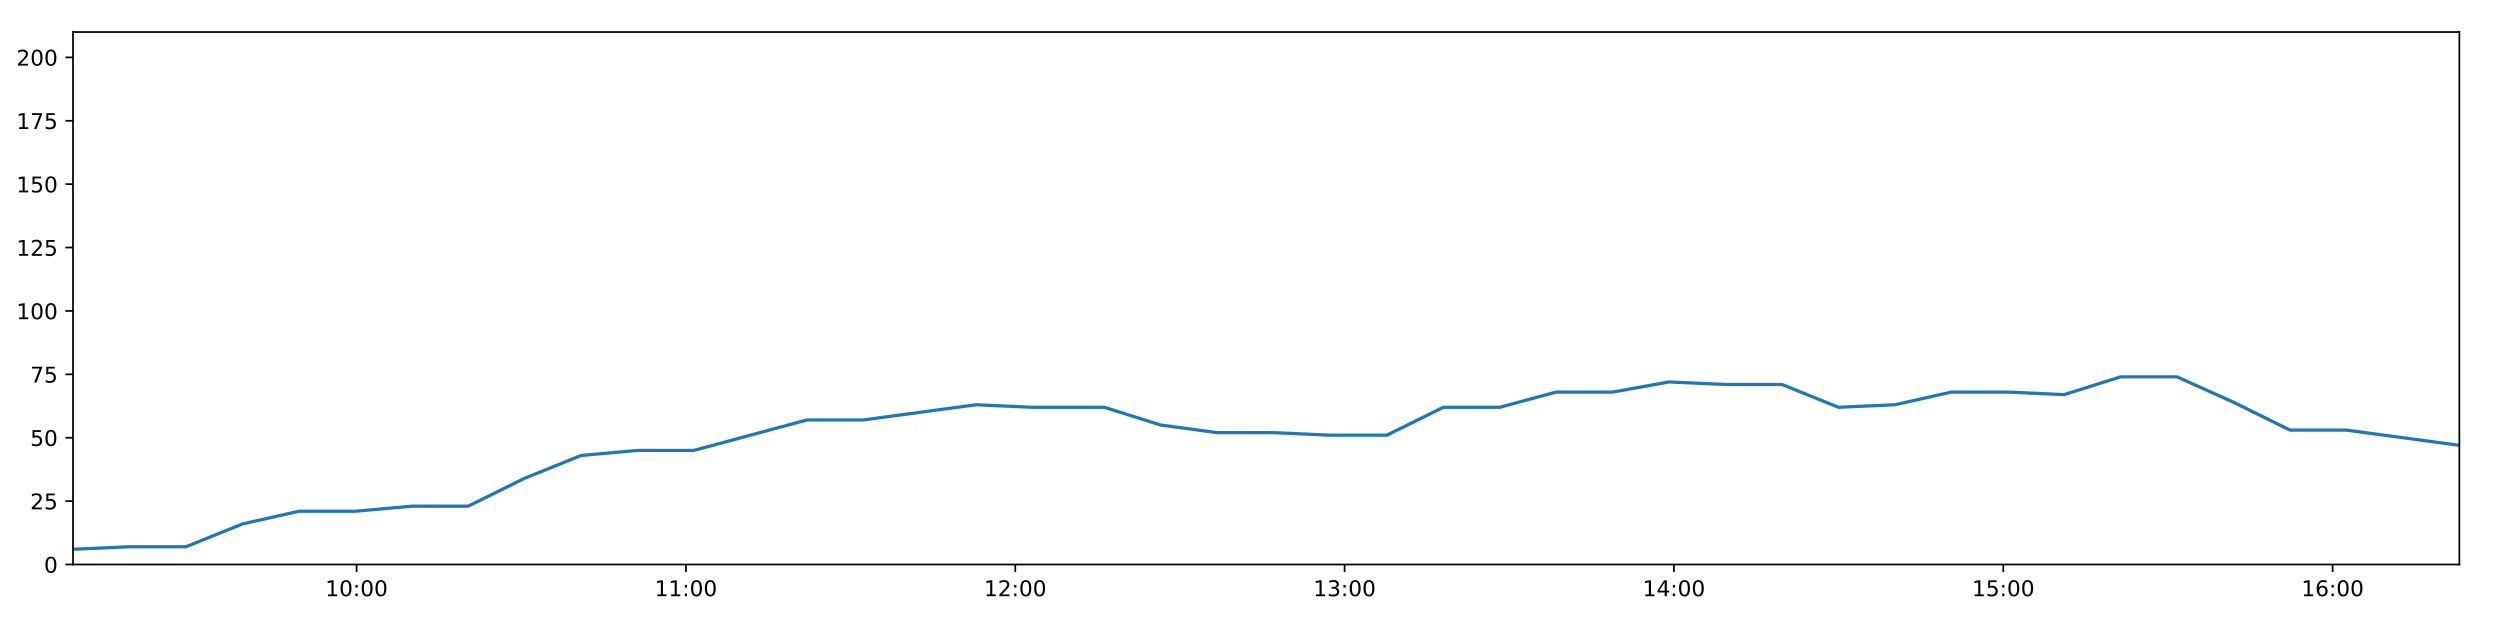
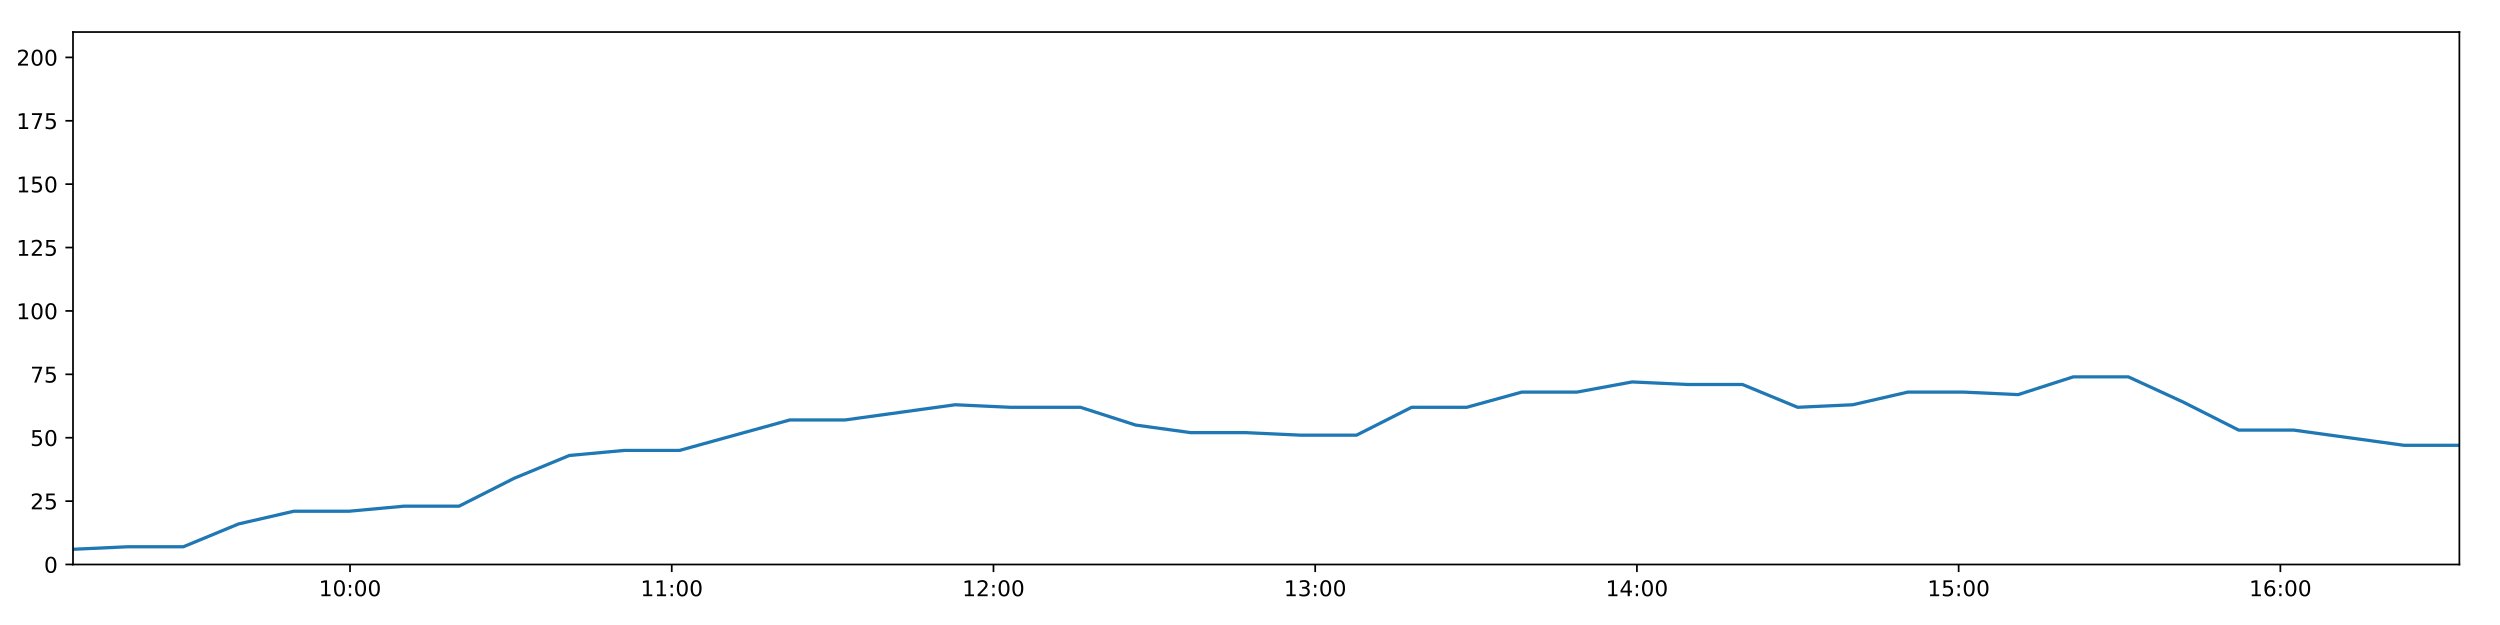
<svg xmlns="http://www.w3.org/2000/svg" xmlns:xlink="http://www.w3.org/1999/xlink" height="288pt" version="1.1" viewBox="0 0 1152 288" width="1152pt">
  <defs>
    <style type="text/css">
*{stroke-linecap:butt;stroke-linejoin:round;}
  </style>
  </defs>
  <g id="figure_1">
    <g id="patch_1">
      <path d="M 0 288  L 1152 288  L 1152 0  L 0 0  z " style="fill:#ffffff;" />
    </g>
    <g id="axes_1">
      <g id="patch_2">
        <path d="M 33.64 260.12  L 1133.28 260.12  L 1133.28 14.76  L 33.64 14.76  z " style="fill:#ffffff;" />
      </g>
      <g id="matplotlib.axis_1">
        <g id="xtick_1">
          <g id="line2d_1">
            <defs>
-               <path d="M 0 0  L 0 3.5  " id="m5dea767323" style="stroke:#000000;stroke-width:0.8;" />
-             </defs>
-             <g>
-               <use style="stroke:#000000;stroke-width:0.8;" x="164.313" xlink:href="#m5dea767323" y="260.12" />
+               <path d="M 0 0  L 0 3.5  " id="m9903b9bd89" style="stroke:#000000;stroke-width:0.8;" />
+             </defs>
+             <g>
+               <use style="stroke:#000000;stroke-width:0.8;" x="161.29" xlink:href="#m9903b9bd89" y="260.12" />
            </g>
          </g>
          <g id="text_1">
            <defs>
              <path d="M 12.406 8.297  L 28.516 8.297  L 28.516 63.922  L 10.984 60.406  L 10.984 69.391  L 28.422 72.906  L 38.281 72.906  L 38.281 8.297  L 54.391 8.297  L 54.391 0  L 12.406 0  z " id="DejaVuSans-49" />
              <path d="M 31.781 66.406  Q 24.172 66.406 20.328 58.906  Q 16.5 51.422 16.5 36.375  Q 16.5 21.391 20.328 13.891  Q 24.172 6.391 31.781 6.391  Q 39.453 6.391 43.281 13.891  Q 47.125 21.391 47.125 36.375  Q 47.125 51.422 43.281 58.906  Q 39.453 66.406 31.781 66.406  z M 31.781 74.219  Q 44.047 74.219 50.516 64.516  Q 56.984 54.828 56.984 36.375  Q 56.984 17.969 50.516 8.266  Q 44.047 -1.422 31.781 -1.422  Q 19.531 -1.422 13.062 8.266  Q 6.594 17.969 6.594 36.375  Q 6.594 54.828 13.062 64.516  Q 19.531 74.219 31.781 74.219  z " id="DejaVuSans-48" />
              <path d="M 11.719 12.406  L 22.016 12.406  L 22.016 0  L 11.719 0  z M 11.719 51.703  L 22.016 51.703  L 22.016 39.312  L 11.719 39.312  z " id="DejaVuSans-58" />
            </defs>
-             <g transform="translate(149.9033 274.7184)scale(0.1 -0.1)">
+             <g transform="translate(146.8811 274.7184)scale(0.1 -0.1)">
              <use xlink:href="#DejaVuSans-49" />
              <use x="63.623" xlink:href="#DejaVuSans-48" />
              <use x="127.246" xlink:href="#DejaVuSans-58" />
              <use x="160.938" xlink:href="#DejaVuSans-48" />
              <use x="224.561" xlink:href="#DejaVuSans-48" />
            </g>
          </g>
        </g>
        <g id="xtick_2">
          <g id="line2d_2">
            <g>
-               <use style="stroke:#000000;stroke-width:0.8;" x="316.073" xlink:href="#m5dea767323" y="260.12" />
+               <use style="stroke:#000000;stroke-width:0.8;" x="309.541" xlink:href="#m9903b9bd89" y="260.12" />
            </g>
          </g>
          <g id="text_2">
-             <g transform="translate(301.6638 274.7184)scale(0.1 -0.1)">
+             <g transform="translate(295.1317 274.7184)scale(0.1 -0.1)">
              <use xlink:href="#DejaVuSans-49" />
              <use x="63.623" xlink:href="#DejaVuSans-49" />
              <use x="127.246" xlink:href="#DejaVuSans-58" />
              <use x="160.938" xlink:href="#DejaVuSans-48" />
              <use x="224.561" xlink:href="#DejaVuSans-48" />
            </g>
          </g>
        </g>
        <g id="xtick_3">
          <g id="line2d_3">
            <g>
-               <use style="stroke:#000000;stroke-width:0.8;" x="467.834" xlink:href="#m5dea767323" y="260.12" />
+               <use style="stroke:#000000;stroke-width:0.8;" x="457.792" xlink:href="#m9903b9bd89" y="260.12" />
            </g>
          </g>
          <g id="text_3">
            <defs>
              <path d="M 19.188 8.297  L 53.609 8.297  L 53.609 0  L 7.328 0  L 7.328 8.297  Q 12.938 14.109 22.625 23.891  Q 32.328 33.688 34.812 36.531  Q 39.547 41.844 41.422 45.531  Q 43.312 49.219 43.312 52.781  Q 43.312 58.594 39.234 62.25  Q 35.156 65.922 28.609 65.922  Q 23.969 65.922 18.812 64.312  Q 13.672 62.703 7.812 59.422  L 7.812 69.391  Q 13.766 71.781 18.938 73  Q 24.125 74.219 28.422 74.219  Q 39.75 74.219 46.484 68.547  Q 53.219 62.891 53.219 53.422  Q 53.219 48.922 51.531 44.891  Q 49.859 40.875 45.406 35.406  Q 44.188 33.984 37.641 27.219  Q 31.109 20.453 19.188 8.297  z " id="DejaVuSans-50" />
            </defs>
-             <g transform="translate(453.4243 274.7184)scale(0.1 -0.1)">
+             <g transform="translate(443.3823 274.7184)scale(0.1 -0.1)">
              <use xlink:href="#DejaVuSans-49" />
              <use x="63.623" xlink:href="#DejaVuSans-50" />
              <use x="127.246" xlink:href="#DejaVuSans-58" />
              <use x="160.938" xlink:href="#DejaVuSans-48" />
              <use x="224.561" xlink:href="#DejaVuSans-48" />
            </g>
          </g>
        </g>
        <g id="xtick_4">
          <g id="line2d_4">
            <g>
-               <use style="stroke:#000000;stroke-width:0.8;" x="619.594" xlink:href="#m5dea767323" y="260.12" />
+               <use style="stroke:#000000;stroke-width:0.8;" x="606.042" xlink:href="#m9903b9bd89" y="260.12" />
            </g>
          </g>
          <g id="text_4">
            <defs>
              <path d="M 40.578 39.312  Q 47.656 37.797 51.625 33  Q 55.609 28.219 55.609 21.188  Q 55.609 10.406 48.188 4.484  Q 40.766 -1.422 27.094 -1.422  Q 22.516 -1.422 17.656 -0.516  Q 12.797 0.391 7.625 2.203  L 7.625 11.719  Q 11.719 9.328 16.594 8.109  Q 21.484 6.891 26.812 6.891  Q 36.078 6.891 40.938 10.547  Q 45.797 14.203 45.797 21.188  Q 45.797 27.641 41.281 31.266  Q 36.766 34.906 28.719 34.906  L 20.219 34.906  L 20.219 43.016  L 29.109 43.016  Q 36.375 43.016 40.234 45.922  Q 44.094 48.828 44.094 54.297  Q 44.094 59.906 40.109 62.906  Q 36.141 65.922 28.719 65.922  Q 24.656 65.922 20.016 65.031  Q 15.375 64.156 9.812 62.312  L 9.812 71.094  Q 15.438 72.656 20.344 73.438  Q 25.25 74.219 29.594 74.219  Q 40.828 74.219 47.359 69.109  Q 53.906 64.016 53.906 55.328  Q 53.906 49.266 50.438 45.094  Q 46.969 40.922 40.578 39.312  z " id="DejaVuSans-51" />
            </defs>
-             <g transform="translate(605.1848 274.7184)scale(0.1 -0.1)">
+             <g transform="translate(591.6329 274.7184)scale(0.1 -0.1)">
              <use xlink:href="#DejaVuSans-49" />
              <use x="63.623" xlink:href="#DejaVuSans-51" />
              <use x="127.246" xlink:href="#DejaVuSans-58" />
              <use x="160.938" xlink:href="#DejaVuSans-48" />
              <use x="224.561" xlink:href="#DejaVuSans-48" />
            </g>
          </g>
        </g>
        <g id="xtick_5">
          <g id="line2d_5">
            <g>
-               <use style="stroke:#000000;stroke-width:0.8;" x="771.355" xlink:href="#m5dea767323" y="260.12" />
+               <use style="stroke:#000000;stroke-width:0.8;" x="754.293" xlink:href="#m9903b9bd89" y="260.12" />
            </g>
          </g>
          <g id="text_5">
            <defs>
              <path d="M 37.797 64.312  L 12.891 25.391  L 37.797 25.391  z M 35.203 72.906  L 47.609 72.906  L 47.609 25.391  L 58.016 25.391  L 58.016 17.188  L 47.609 17.188  L 47.609 0  L 37.797 0  L 37.797 17.188  L 4.891 17.188  L 4.891 26.703  z " id="DejaVuSans-52" />
            </defs>
-             <g transform="translate(756.9453 274.7184)scale(0.1 -0.1)">
+             <g transform="translate(739.8834 274.7184)scale(0.1 -0.1)">
              <use xlink:href="#DejaVuSans-49" />
              <use x="63.623" xlink:href="#DejaVuSans-52" />
              <use x="127.246" xlink:href="#DejaVuSans-58" />
              <use x="160.938" xlink:href="#DejaVuSans-48" />
              <use x="224.561" xlink:href="#DejaVuSans-48" />
            </g>
          </g>
        </g>
        <g id="xtick_6">
          <g id="line2d_6">
            <g>
-               <use style="stroke:#000000;stroke-width:0.8;" x="923.115" xlink:href="#m5dea767323" y="260.12" />
+               <use style="stroke:#000000;stroke-width:0.8;" x="902.543" xlink:href="#m9903b9bd89" y="260.12" />
            </g>
          </g>
          <g id="text_6">
            <defs>
              <path d="M 10.797 72.906  L 49.516 72.906  L 49.516 64.594  L 19.828 64.594  L 19.828 46.734  Q 21.969 47.469 24.109 47.828  Q 26.266 48.188 28.422 48.188  Q 40.625 48.188 47.75 41.5  Q 54.891 34.812 54.891 23.391  Q 54.891 11.625 47.562 5.094  Q 40.234 -1.422 26.906 -1.422  Q 22.312 -1.422 17.547 -0.641  Q 12.797 0.141 7.719 1.703  L 7.719 11.625  Q 12.109 9.234 16.797 8.062  Q 21.484 6.891 26.703 6.891  Q 35.156 6.891 40.078 11.328  Q 45.016 15.766 45.016 23.391  Q 45.016 31 40.078 35.438  Q 35.156 39.891 26.703 39.891  Q 22.75 39.891 18.812 39.016  Q 14.891 38.141 10.797 36.281  z " id="DejaVuSans-53" />
            </defs>
-             <g transform="translate(908.7058 274.7184)scale(0.1 -0.1)">
+             <g transform="translate(888.134 274.7184)scale(0.1 -0.1)">
              <use xlink:href="#DejaVuSans-49" />
              <use x="63.623" xlink:href="#DejaVuSans-53" />
              <use x="127.246" xlink:href="#DejaVuSans-58" />
              <use x="160.938" xlink:href="#DejaVuSans-48" />
              <use x="224.561" xlink:href="#DejaVuSans-48" />
            </g>
          </g>
        </g>
        <g id="xtick_7">
          <g id="line2d_7">
            <g>
-               <use style="stroke:#000000;stroke-width:0.8;" x="1074.876" xlink:href="#m5dea767323" y="260.12" />
+               <use style="stroke:#000000;stroke-width:0.8;" x="1050.794" xlink:href="#m9903b9bd89" y="260.12" />
            </g>
          </g>
          <g id="text_7">
            <defs>
              <path d="M 33.016 40.375  Q 26.375 40.375 22.484 35.828  Q 18.609 31.297 18.609 23.391  Q 18.609 15.531 22.484 10.953  Q 26.375 6.391 33.016 6.391  Q 39.656 6.391 43.531 10.953  Q 47.406 15.531 47.406 23.391  Q 47.406 31.297 43.531 35.828  Q 39.656 40.375 33.016 40.375  z M 52.594 71.297  L 52.594 62.312  Q 48.875 64.062 45.094 64.984  Q 41.312 65.922 37.594 65.922  Q 27.828 65.922 22.672 59.328  Q 17.531 52.734 16.797 39.406  Q 19.672 43.656 24.016 45.922  Q 28.375 48.188 33.594 48.188  Q 44.578 48.188 50.953 41.516  Q 57.328 34.859 57.328 23.391  Q 57.328 12.156 50.688 5.359  Q 44.047 -1.422 33.016 -1.422  Q 20.359 -1.422 13.672 8.266  Q 6.984 17.969 6.984 36.375  Q 6.984 53.656 15.188 63.938  Q 23.391 74.219 37.203 74.219  Q 40.922 74.219 44.703 73.484  Q 48.484 72.75 52.594 71.297  z " id="DejaVuSans-54" />
            </defs>
-             <g transform="translate(1060.466 274.7184)scale(0.1 -0.1)">
+             <g transform="translate(1036.385 274.7184)scale(0.1 -0.1)">
              <use xlink:href="#DejaVuSans-49" />
              <use x="63.623" xlink:href="#DejaVuSans-54" />
              <use x="127.246" xlink:href="#DejaVuSans-58" />
              <use x="160.938" xlink:href="#DejaVuSans-48" />
              <use x="224.561" xlink:href="#DejaVuSans-48" />
            </g>
          </g>
        </g>
      </g>
      <g id="matplotlib.axis_2">
        <g id="ytick_1">
          <g id="line2d_8">
            <defs>
-               <path d="M 0 0  L -3.5 0  " id="m61eb9d3fcf" style="stroke:#000000;stroke-width:0.8;" />
-             </defs>
-             <g>
-               <use style="stroke:#000000;stroke-width:0.8;" x="33.64" xlink:href="#m61eb9d3fcf" y="260.12" />
+               <path d="M 0 0  L -3.5 0  " id="mc21de37187" style="stroke:#000000;stroke-width:0.8;" />
+             </defs>
+             <g>
+               <use style="stroke:#000000;stroke-width:0.8;" x="33.64" xlink:href="#mc21de37187" y="260.12" />
            </g>
          </g>
          <g id="text_8">
            <g transform="translate(20.2775 263.9192)scale(0.1 -0.1)">
              <use xlink:href="#DejaVuSans-48" />
            </g>
          </g>
        </g>
        <g id="ytick_2">
          <g id="line2d_9">
            <g>
-               <use style="stroke:#000000;stroke-width:0.8;" x="33.64" xlink:href="#m61eb9d3fcf" y="230.91" />
+               <use style="stroke:#000000;stroke-width:0.8;" x="33.64" xlink:href="#mc21de37187" y="230.91" />
            </g>
          </g>
          <g id="text_9">
            <g transform="translate(13.915 234.7097)scale(0.1 -0.1)">
              <use xlink:href="#DejaVuSans-50" />
              <use x="63.623" xlink:href="#DejaVuSans-53" />
            </g>
          </g>
        </g>
        <g id="ytick_3">
          <g id="line2d_10">
            <g>
-               <use style="stroke:#000000;stroke-width:0.8;" x="33.64" xlink:href="#m61eb9d3fcf" y="201.701" />
+               <use style="stroke:#000000;stroke-width:0.8;" x="33.64" xlink:href="#mc21de37187" y="201.701" />
            </g>
          </g>
          <g id="text_10">
            <g transform="translate(13.915 205.5002)scale(0.1 -0.1)">
              <use xlink:href="#DejaVuSans-53" />
              <use x="63.623" xlink:href="#DejaVuSans-48" />
            </g>
          </g>
        </g>
        <g id="ytick_4">
          <g id="line2d_11">
            <g>
-               <use style="stroke:#000000;stroke-width:0.8;" x="33.64" xlink:href="#m61eb9d3fcf" y="172.491" />
+               <use style="stroke:#000000;stroke-width:0.8;" x="33.64" xlink:href="#mc21de37187" y="172.491" />
            </g>
          </g>
          <g id="text_11">
            <defs>
              <path d="M 8.203 72.906  L 55.078 72.906  L 55.078 68.703  L 28.609 0  L 18.312 0  L 43.219 64.594  L 8.203 64.594  z " id="DejaVuSans-55" />
            </defs>
            <g transform="translate(13.915 176.2906)scale(0.1 -0.1)">
              <use xlink:href="#DejaVuSans-55" />
              <use x="63.623" xlink:href="#DejaVuSans-53" />
            </g>
          </g>
        </g>
        <g id="ytick_5">
          <g id="line2d_12">
            <g>
-               <use style="stroke:#000000;stroke-width:0.8;" x="33.64" xlink:href="#m61eb9d3fcf" y="143.282" />
+               <use style="stroke:#000000;stroke-width:0.8;" x="33.64" xlink:href="#mc21de37187" y="143.282" />
            </g>
          </g>
          <g id="text_12">
            <g transform="translate(7.5525 147.0811)scale(0.1 -0.1)">
              <use xlink:href="#DejaVuSans-49" />
              <use x="63.623" xlink:href="#DejaVuSans-48" />
              <use x="127.246" xlink:href="#DejaVuSans-48" />
            </g>
          </g>
        </g>
        <g id="ytick_6">
          <g id="line2d_13">
            <g>
-               <use style="stroke:#000000;stroke-width:0.8;" x="33.64" xlink:href="#m61eb9d3fcf" y="114.072" />
+               <use style="stroke:#000000;stroke-width:0.8;" x="33.64" xlink:href="#mc21de37187" y="114.072" />
            </g>
          </g>
          <g id="text_13">
            <g transform="translate(7.5525 117.8716)scale(0.1 -0.1)">
              <use xlink:href="#DejaVuSans-49" />
              <use x="63.623" xlink:href="#DejaVuSans-50" />
              <use x="127.246" xlink:href="#DejaVuSans-53" />
            </g>
          </g>
        </g>
        <g id="ytick_7">
          <g id="line2d_14">
            <g>
-               <use style="stroke:#000000;stroke-width:0.8;" x="33.64" xlink:href="#m61eb9d3fcf" y="84.863" />
+               <use style="stroke:#000000;stroke-width:0.8;" x="33.64" xlink:href="#mc21de37187" y="84.863" />
            </g>
          </g>
          <g id="text_14">
            <g transform="translate(7.5525 88.66208)scale(0.1 -0.1)">
              <use xlink:href="#DejaVuSans-49" />
              <use x="63.623" xlink:href="#DejaVuSans-53" />
              <use x="127.246" xlink:href="#DejaVuSans-48" />
            </g>
          </g>
        </g>
        <g id="ytick_8">
          <g id="line2d_15">
            <g>
-               <use style="stroke:#000000;stroke-width:0.8;" x="33.64" xlink:href="#m61eb9d3fcf" y="55.653" />
+               <use style="stroke:#000000;stroke-width:0.8;" x="33.64" xlink:href="#mc21de37187" y="55.653" />
            </g>
          </g>
          <g id="text_15">
            <g transform="translate(7.5525 59.45255)scale(0.1 -0.1)">
              <use xlink:href="#DejaVuSans-49" />
              <use x="63.623" xlink:href="#DejaVuSans-55" />
              <use x="127.246" xlink:href="#DejaVuSans-53" />
            </g>
          </g>
        </g>
        <g id="ytick_9">
          <g id="line2d_16">
            <g>
-               <use style="stroke:#000000;stroke-width:0.8;" x="33.64" xlink:href="#m61eb9d3fcf" y="26.444" />
+               <use style="stroke:#000000;stroke-width:0.8;" x="33.64" xlink:href="#mc21de37187" y="26.444" />
            </g>
          </g>
          <g id="text_16">
            <g transform="translate(7.5525 30.24303)scale(0.1 -0.1)">
              <use xlink:href="#DejaVuSans-50" />
              <use x="63.623" xlink:href="#DejaVuSans-48" />
              <use x="127.246" xlink:href="#DejaVuSans-48" />
            </g>
          </g>
        </g>
      </g>
      <g id="line2d_17">
-         <path clip-path="url(#p6ff57b59e4)" d="M 33.64 253.11  L 59.66 251.941  L 85.701 251.941  L 111.744 241.426  L 137.739 235.584  L 163.736 235.584  L 189.742 233.247  L 215.735 233.247  L 241.729 220.395  L 267.765 209.88  L 293.761 207.543  L 319.764 207.543  L 345.769 200.533  L 371.762 193.522  L 397.75 193.522  L 423.749 190.017  L 449.805 186.512  L 475.801 187.68  L 501.795 187.68  L 508.848 187.68  L 534.867 195.859  L 560.935 199.364  L 586.932 199.364  L 612.981 200.533  L 639.077 200.533  L 665.083 187.68  L 691.081 187.68  L 717.079 180.67  L 743.091 180.67  L 769.111 175.997  L 795.101 177.165  L 821.125 177.165  L 847.173 187.68  L 873.171 186.512  L 899.175 180.67  L 925.175 180.67  L 951.181 181.838  L 977.175 173.66  L 1003.173 173.66  L 1029.191 185.344  L 1055.225 198.196  L 1081.222 198.196  L 1107.225 201.701  L 1133.28 205.206  " style="fill:none;stroke:#1f77b4;stroke-linecap:square;stroke-width:1.5;" />
+         <path clip-path="url(#pb38cea7020)" d="M 33.64 253.11  L 59.058 251.941  L 84.497 251.941  L 109.938 241.426  L 135.331 235.584  L 160.727 235.584  L 186.131 233.247  L 211.523 233.247  L 236.916 220.395  L 262.351 209.88  L 287.745 207.543  L 313.146 207.543  L 338.55 200.533  L 363.942 193.522  L 389.329 193.522  L 414.726 190.017  L 440.179 186.512  L 465.575 187.68  L 490.968 187.68  L 497.858 187.68  L 523.275 195.859  L 548.74 199.364  L 574.136 199.364  L 599.582 200.533  L 625.074 200.533  L 650.479 187.68  L 675.876 187.68  L 701.273 180.67  L 726.682 180.67  L 752.101 175.997  L 777.49 177.165  L 802.912 177.165  L 828.358 187.68  L 853.754 186.512  L 879.157 180.67  L 904.555 180.67  L 929.96 181.838  L 955.352 173.66  L 980.75 173.66  L 1006.166 185.344  L 1031.598 198.196  L 1056.994 198.196  L 1082.395 201.701  L 1107.848 205.206  L 1133.28 205.206  " style="fill:none;stroke:#1f77b4;stroke-linecap:square;stroke-width:1.5;" />
      </g>
      <g id="patch_3">
        <path d="M 33.64 260.12  L 33.64 14.76  " style="fill:none;stroke:#000000;stroke-linecap:square;stroke-linejoin:miter;stroke-width:0.8;" />
      </g>
      <g id="patch_4">
        <path d="M 1133.28 260.12  L 1133.28 14.76  " style="fill:none;stroke:#000000;stroke-linecap:square;stroke-linejoin:miter;stroke-width:0.8;" />
      </g>
      <g id="patch_5">
        <path d="M 33.64 260.12  L 1133.28 260.12  " style="fill:none;stroke:#000000;stroke-linecap:square;stroke-linejoin:miter;stroke-width:0.8;" />
      </g>
      <g id="patch_6">
        <path d="M 33.64 14.76  L 1133.28 14.76  " style="fill:none;stroke:#000000;stroke-linecap:square;stroke-linejoin:miter;stroke-width:0.8;" />
      </g>
    </g>
  </g>
  <defs>
-     <clipPath id="p6ff57b59e4">
+     <clipPath id="pb38cea7020">
      <rect height="245.36" width="1099.64" x="33.64" y="14.76" />
    </clipPath>
  </defs>
</svg>
